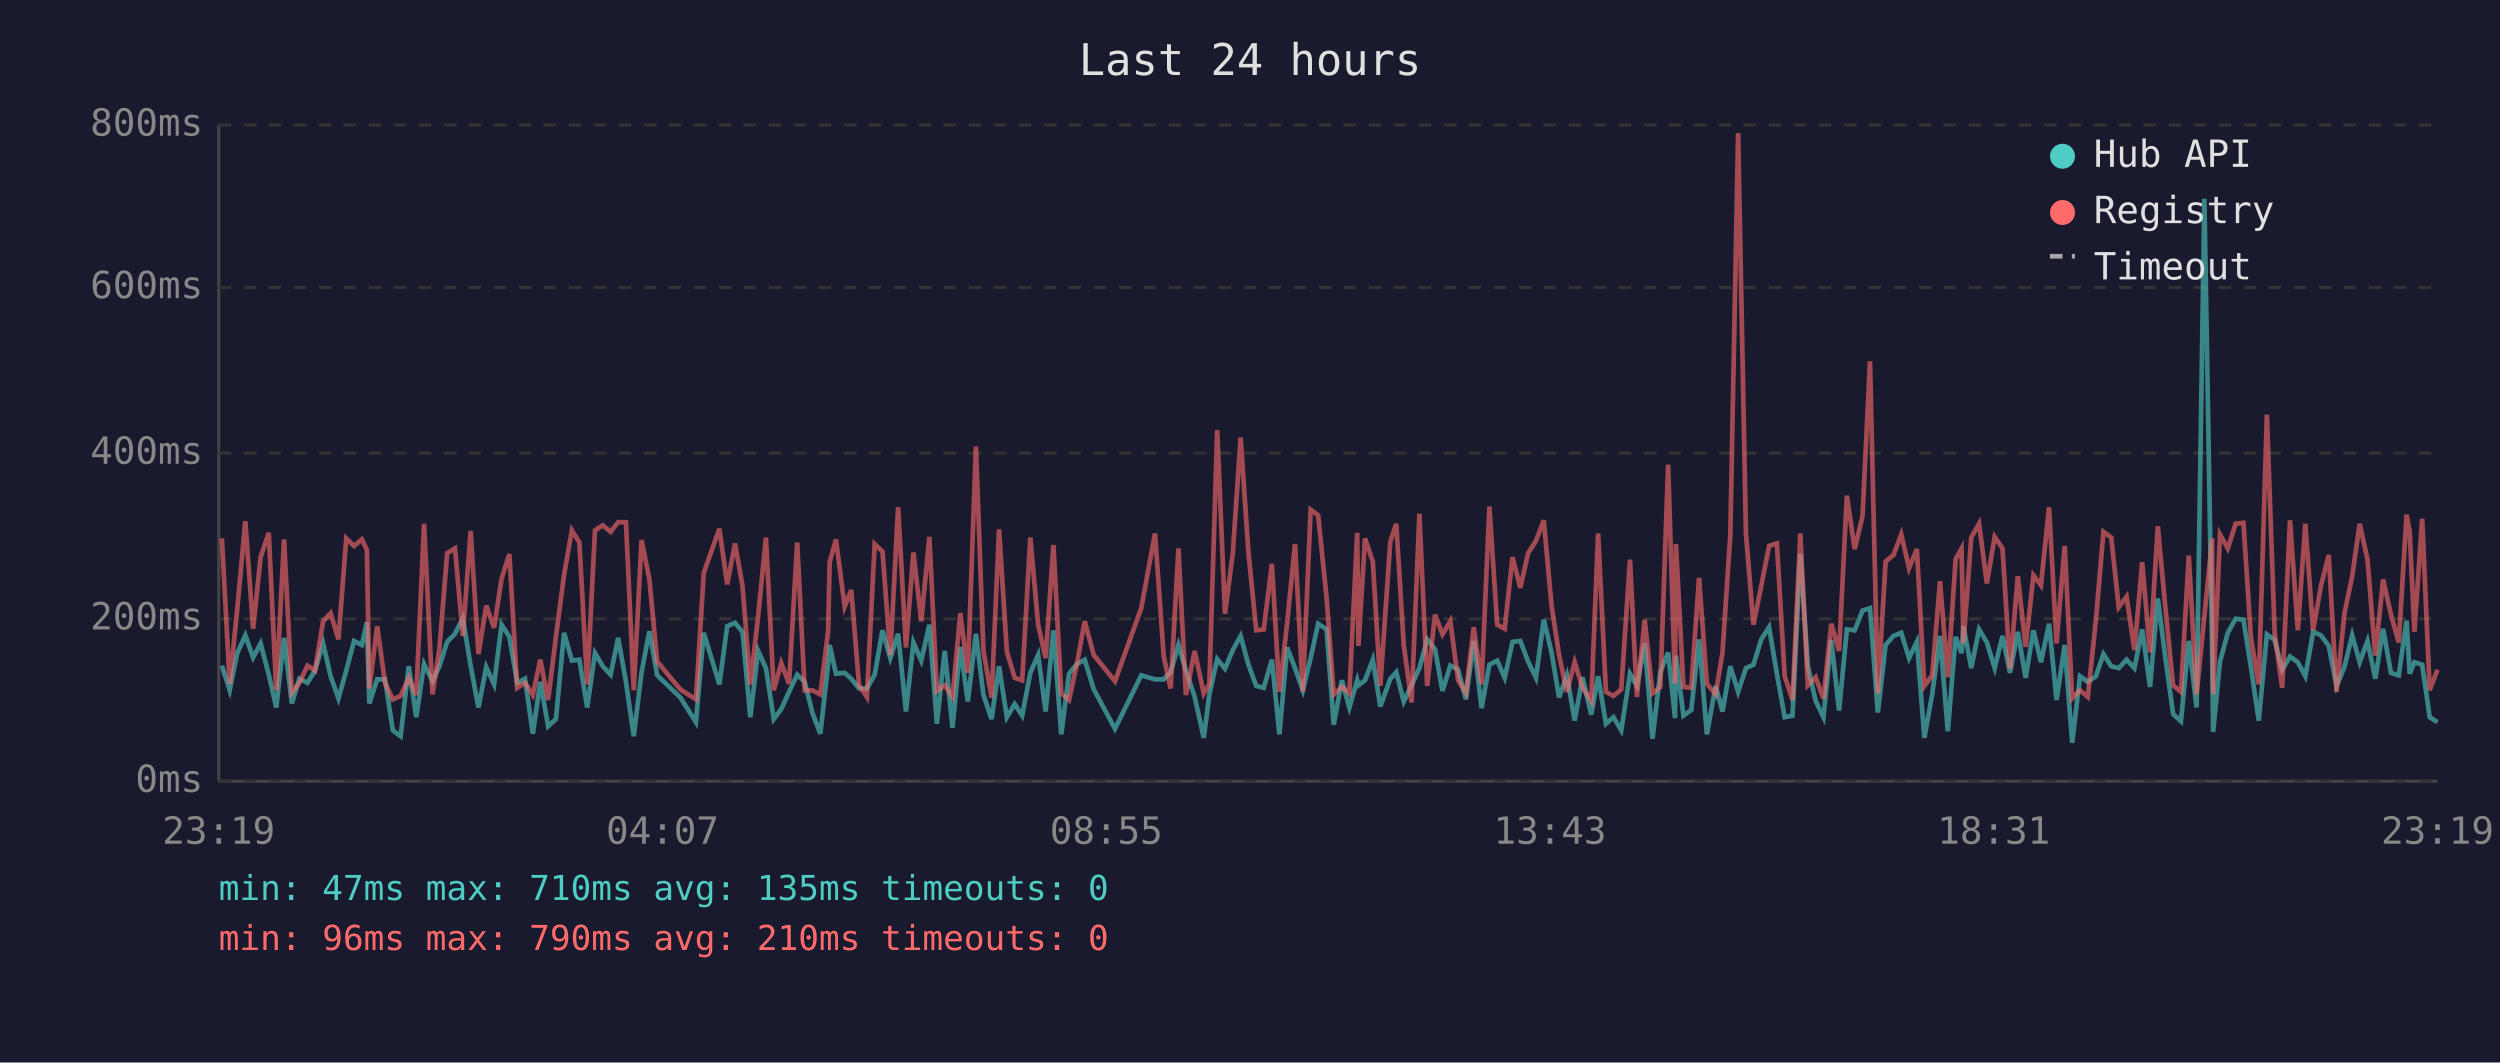
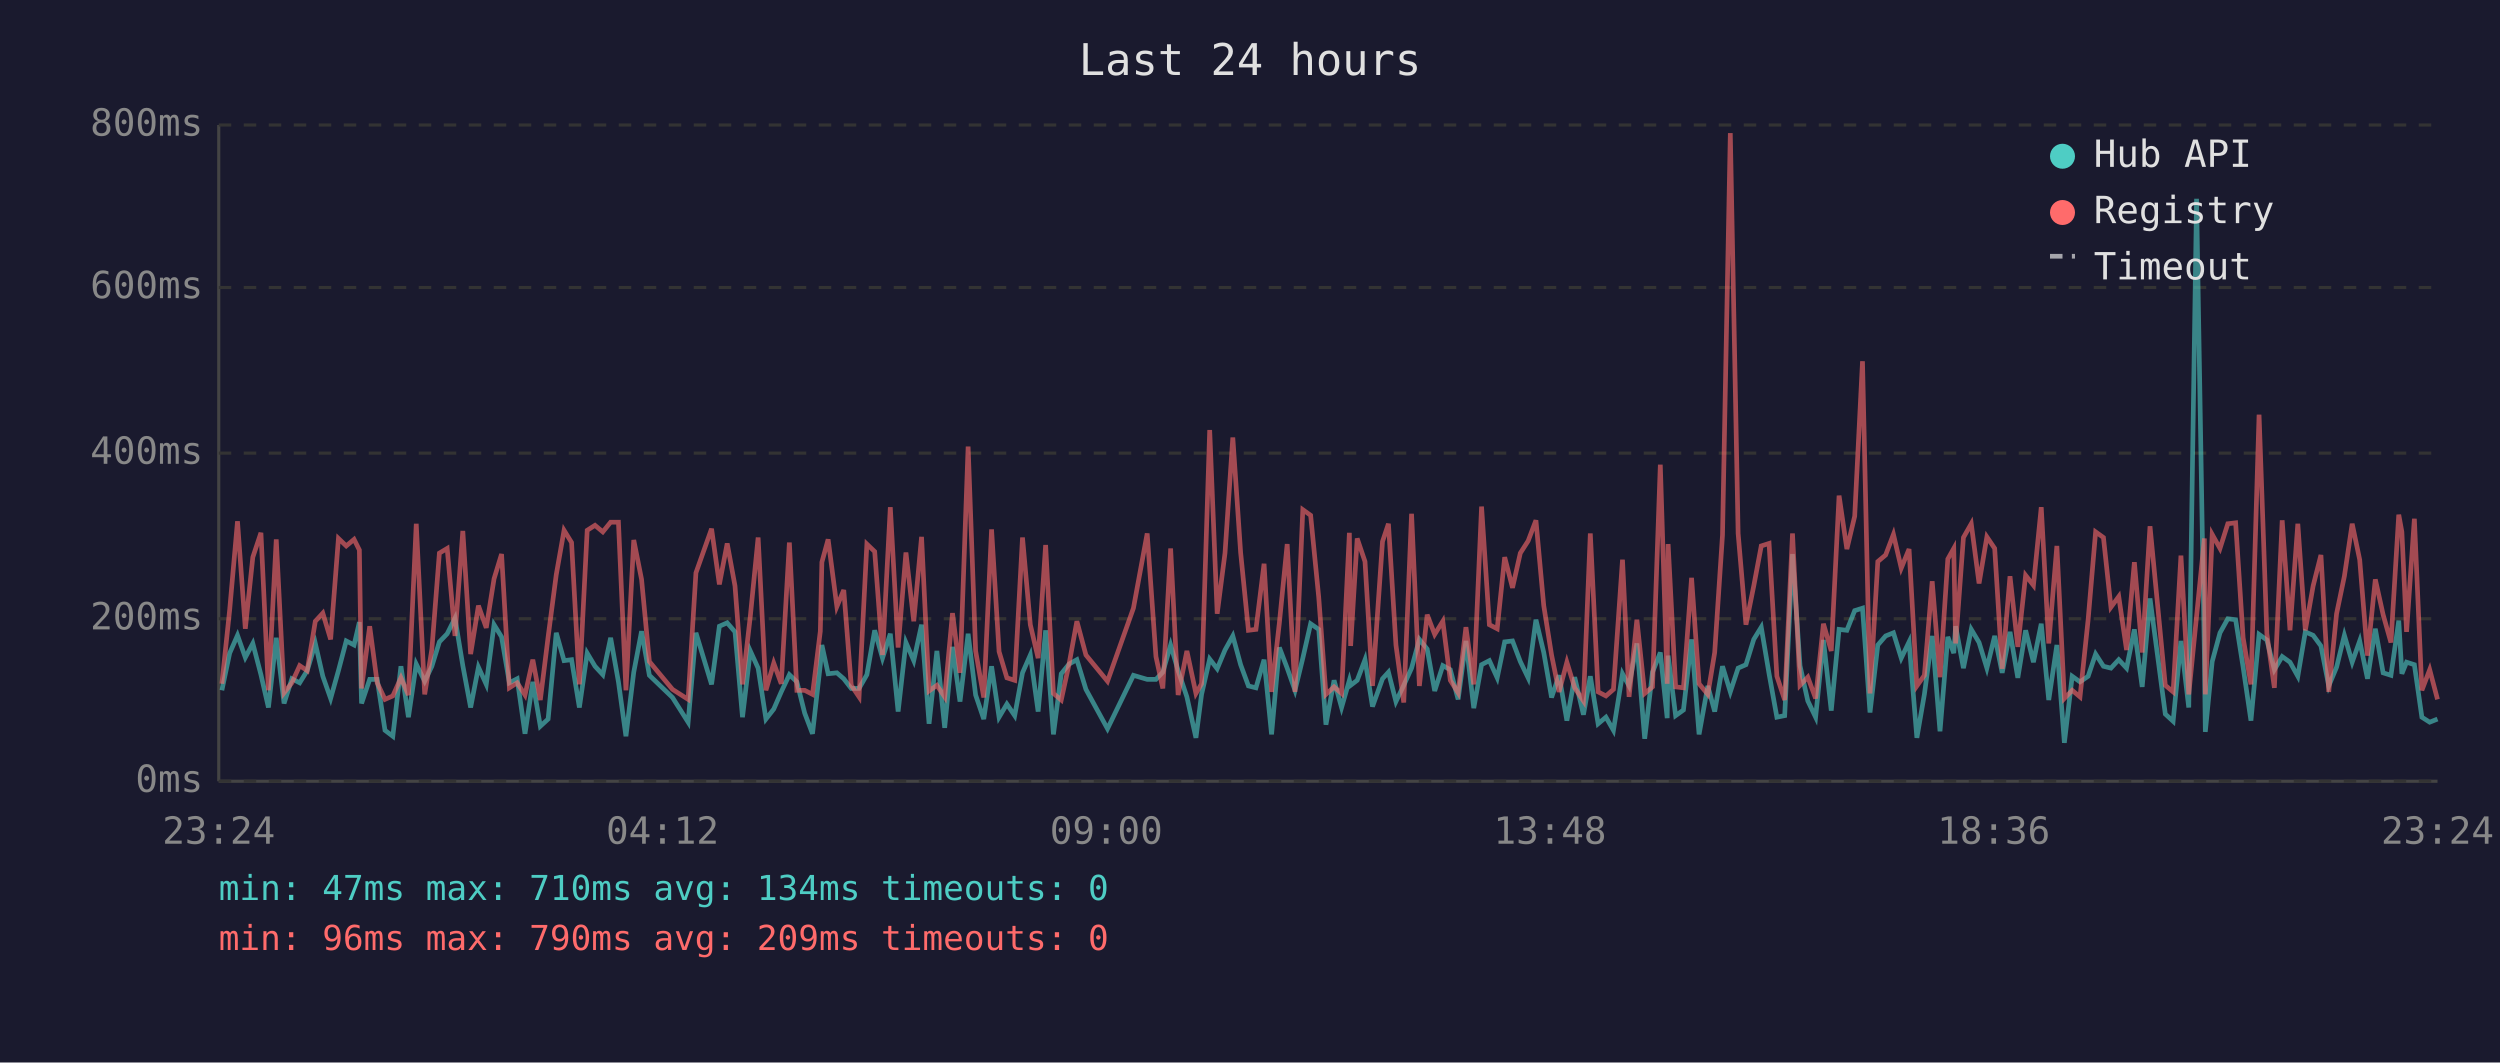
<svg xmlns="http://www.w3.org/2000/svg" viewBox="0 0 800 340" font-family="monospace" font-size="12">
  <rect width="800" height="340" fill="#1a1a2e" />
  <text x="400" y="24" fill="#e0e0e0" font-size="14" text-anchor="middle">Last 24 hours</text>
  <line x1="70" y1="40" x2="70" y2="250" stroke="#444" stroke-width="1" />
  <line x1="70" y1="250" x2="780" y2="250" stroke="#444" stroke-width="1" />
  <line x1="70" y1="250" x2="780" y2="250" stroke="#333" stroke-width="1" stroke-dasharray="4" />
  <text x="65" y="250" fill="#888" text-anchor="end" dominant-baseline="middle">0ms</text>
  <line x1="70" y1="198" x2="780" y2="198" stroke="#333" stroke-width="1" stroke-dasharray="4" />
  <text x="65" y="198" fill="#888" text-anchor="end" dominant-baseline="middle">200ms</text>
  <line x1="70" y1="145" x2="780" y2="145" stroke="#333" stroke-width="1" stroke-dasharray="4" />
  <text x="65" y="145" fill="#888" text-anchor="end" dominant-baseline="middle">400ms</text>
  <line x1="70" y1="92" x2="780" y2="92" stroke="#333" stroke-width="1" stroke-dasharray="4" />
  <text x="65" y="92" fill="#888" text-anchor="end" dominant-baseline="middle">600ms</text>
  <line x1="70" y1="40" x2="780" y2="40" stroke="#333" stroke-width="1" stroke-dasharray="4" />
  <text x="65" y="40" fill="#888" text-anchor="end" dominant-baseline="middle">800ms</text>
-   <text x="70" y="270" fill="#888" text-anchor="middle">23:19</text>
-   <text x="212" y="270" fill="#888" text-anchor="middle">04:07</text>
-   <text x="354" y="270" fill="#888" text-anchor="middle">08:55</text>
-   <text x="496" y="270" fill="#888" text-anchor="middle">13:43</text>
-   <text x="638" y="270" fill="#888" text-anchor="middle">18:31</text>
-   <text x="780" y="270" fill="#888" text-anchor="middle">23:19</text>
-   <polyline points="71.0,213.0 73.5,220.9 75.9,209.0 78.5,203.3 81.0,210.4 83.4,205.9 86.0,215.9 88.4,226.4 90.9,204.1 93.4,225.1 95.8,217.2 98.4,218.5 100.8,214.6 103.4,205.9 105.8,216.4 108.3,223.5 110.8,214.6 113.3,205.1 115.8,206.4 117.4,199.1 118.2,225.1 120.7,217.4 123.2,217.4 125.7,233.7 128.2,235.6 130.8,213.2 133.2,229.5 135.7,212.5 138.4,218.0 140.6,213.2 143.1,205.4 145.6,202.8 148.1,197.8 150.6,213.0 153.1,226.4 155.6,213.5 158.1,219.0 160.5,199.9 163.0,203.8 165.5,218.5 168.0,217.2 170.5,234.8 172.9,218.2 175.4,232.4 177.9,230.1 180.5,202.5 183.0,211.4 185.4,211.1 187.9,226.4 190.4,209.0 192.9,213.2 195.4,215.9 197.8,204.1 200.3,218.2 202.8,235.6 205.3,215.1 207.8,202.0 210.3,216.1 217.7,223.2 222.7,231.1 225.2,202.5 230.2,219.0 232.7,200.4 235.2,199.3 237.6,202.2 240.1,229.5 242.6,208.3 245.1,213.8 247.6,230.1 250.0,226.9 252.5,221.4 255.1,215.9 257.5,218.2 260.0,228.2 262.5,234.8 265.0,212.7 265.5,206.4 267.5,215.6 270.3,215.3 272.4,217.2 274.9,220.3 277.4,220.3 279.9,215.9 282.4,201.7 284.9,210.6 287.4,202.8 289.9,227.7 292.3,205.6 294.8,211.4 297.4,199.9 299.8,231.6 302.3,208.3 304.8,232.9 307.3,207.0 309.7,224.5 312.3,202.8 314.7,222.4 317.3,230.1 319.7,213.2 322.2,229.5 324.7,225.3 327.1,229.0 329.7,215.3 332.2,209.6 334.6,227.7 337.1,201.7 339.6,235.0 342.1,215.6 344.6,212.5 347.1,211.1 350.0,220.6 356.8,233.2 365.2,216.1 369.6,217.4 372.4,217.4 374.6,215.1 377.1,206.4 379.5,214.6 382.3,223.0 385.2,236.1 387.0,222.2 389.5,210.9 392.0,214.0 394.5,208.0 397.0,203.5 399.5,212.7 402.0,219.5 404.4,220.1 407.0,211.1 409.4,235.0 411.9,207.2 414.4,213.8 416.9,220.9 419.4,210.6 421.8,199.6 424.5,201.4 426.8,231.9 429.4,217.7 431.8,226.4 434.3,217.7 434.7,219.3 436.8,217.7 439.3,211.1 441.7,226.1 444.9,217.2 446.8,215.1 449.2,224.5 451.7,219.3 454.2,213.8 456.7,204.6 459.2,207.7 461.6,221.1 464.1,213.0 466.6,214.3 469.1,223.8 471.6,205.1 474.1,226.6 476.6,212.7 479.1,211.4 481.5,216.9 484.0,205.4 486.5,205.1 489.0,211.7 491.5,216.9 494.0,198.3 496.5,208.8 498.9,223.2 501.4,216.1 503.9,230.6 506.4,216.7 509.2,228.7 511.4,216.4 513.9,231.6 516.3,229.5 518.8,233.7 521.6,215.6 523.8,219.5 526.3,205.9 528.8,236.4 531.3,215.1 533.8,208.8 536.0,229.8 536.3,209.8 538.7,229.0 541.2,227.2 543.7,204.6 546.2,235.0 549.0,219.5 551.2,227.7 553.7,213.2 556.2,221.4 558.7,213.8 561.1,212.7 563.6,204.6 566.1,200.7 568.6,215.6 571.1,229.5 573.6,229.0 576.1,177.3 578.5,213.0 581.0,224.3 583.5,229.5 586.0,204.8 588.5,227.4 591.0,201.4 593.5,201.7 596.0,195.4 598.4,194.6 600.9,228.0 603.4,206.4 605.9,203.5 608.4,202.5 610.9,210.6 613.4,205.4 615.8,236.1 618.3,222.2 620.8,203.5 623.3,234.0 625.8,203.8 627.7,209.0 628.3,200.4 630.8,213.8 633.3,201.4 635.8,205.6 638.3,213.8 640.8,203.5 643.2,215.3 645.7,202.2 648.2,216.9 650.7,201.7 653.1,211.9 655.7,199.6 658.1,224.0 660.7,206.4 663.1,237.7 665.6,216.4 668.1,218.2 670.7,216.4 673.1,209.3 675.6,213.2 678.0,213.8 680.5,211.1 683.0,213.8 685.5,201.4 688.0,219.8 690.5,191.5 692.9,210.4 695.4,228.5 697.9,230.8 700.4,205.1 702.9,226.4 705.4,63.6 707.9,209.3 708.2,234.2 710.4,211.7 712.9,202.5 715.4,198.0 717.9,198.3 720.3,213.5 722.8,230.6 725.4,203.0 727.9,204.8 730.3,214.3 732.8,210.1 735.3,211.9 737.7,216.4 740.2,202.2 742.7,203.3 745.2,206.7 747.7,219.5 750.2,213.5 752.7,203.3 755.1,211.9 757.6,205.1 760.1,217.2 762.6,201.2 765.1,215.3 767.6,216.1 770.1,198.6 771.1,215.6 772.6,211.9 775.1,212.7 777.5,229.5 780.0,231.1" fill="none" stroke="#4ecdc4" stroke-width="1.5" opacity="0.6" />
-   <polyline points="71.0,172.3 73.5,218.8 75.9,195.1 78.5,166.8 81.0,201.2 83.4,178.3 86.0,170.5 88.4,220.9 90.9,172.6 93.4,221.7 95.8,218.5 98.4,213.0 100.8,214.6 103.4,198.8 105.8,196.2 108.3,204.6 110.8,172.3 113.3,174.7 115.8,172.6 117.4,176.0 118.2,220.3 120.7,200.4 123.2,218.5 125.7,223.8 128.2,222.7 130.8,216.9 133.2,222.4 135.7,167.6 138.4,222.2 140.6,207.7 143.1,177.0 145.6,175.5 148.1,203.5 150.6,169.9 153.1,209.3 155.6,193.8 158.1,200.9 160.5,185.2 163.0,177.3 165.5,220.1 168.0,218.5 170.5,222.4 172.9,211.1 175.4,224.0 177.9,203.8 180.5,183.9 183.0,169.7 185.4,173.6 187.9,219.0 190.4,169.7 192.9,168.1 195.4,170.2 197.8,167.1 200.3,167.1 202.8,220.9 205.3,172.8 207.8,185.4 210.3,211.7 217.7,220.6 222.7,223.8 225.2,183.3 230.2,169.2 232.7,187.0 235.2,173.9 237.6,187.5 240.1,219.0 242.6,197.2 245.1,172.0 247.6,220.9 250.0,212.2 252.5,218.8 255.1,173.6 257.5,220.9 260.0,220.9 262.5,222.2 265.0,202.0 265.5,179.9 267.5,172.6 270.3,194.1 272.4,188.8 274.9,219.3 277.4,223.0 279.9,174.1 282.4,176.5 284.9,209.6 287.4,162.3 289.9,207.2 292.3,176.8 294.8,198.8 297.4,171.8 299.8,221.1 302.3,219.3 304.8,223.0 307.3,196.2 309.7,215.3 312.3,142.9 314.7,208.3 317.3,223.2 319.7,169.4 322.2,208.5 324.7,216.9 327.1,217.7 329.7,172.0 332.2,199.9 334.6,210.6 337.1,174.4 339.6,221.9 342.1,224.0 344.6,212.5 347.1,198.8 350.0,209.6 356.8,218.0 365.2,194.6 369.6,170.7 372.4,210.1 374.6,220.3 377.1,175.5 379.5,222.4 382.3,208.3 385.2,221.9 387.0,218.8 389.5,137.6 392.0,196.4 394.5,177.0 397.0,140.0 399.5,176.8 402.0,201.7 404.4,201.4 407.0,180.4 409.4,221.4 411.9,199.3 414.4,174.1 416.9,221.4 419.4,163.1 421.8,164.9 424.5,191.2 426.8,222.2 429.4,219.8 431.8,221.9 434.3,170.5 434.7,206.7 436.8,172.3 439.3,179.7 441.7,219.5 444.9,173.3 446.8,167.6 449.2,206.4 451.7,224.8 454.2,164.4 456.7,219.5 459.2,196.7 461.6,203.0 464.1,198.8 466.6,217.7 469.1,221.7 471.6,200.7 474.1,219.0 476.6,162.1 479.1,199.9 481.5,201.2 484.0,178.3 486.5,188.1 489.0,177.0 491.5,173.1 494.0,166.5 496.5,193.8 498.9,209.6 501.4,221.4 503.9,211.9 506.4,220.1 509.2,224.3 511.4,170.7 513.9,221.4 516.3,222.7 518.8,220.6 521.6,179.1 523.8,223.0 526.3,198.3 528.8,221.9 531.3,219.8 533.8,148.7 536.0,218.8 536.3,174.1 538.7,219.8 541.2,220.1 543.7,184.9 546.2,218.8 549.0,222.2 551.2,208.8 553.7,171.2 556.2,42.6 558.7,170.7 561.1,199.9 563.6,187.5 566.1,174.7 568.6,173.9 571.1,216.4 573.6,224.0 576.1,170.7 578.5,219.3 581.0,216.7 583.5,223.5 586.0,199.6 588.5,208.3 591.0,158.6 593.5,175.7 596.0,165.2 598.4,115.6 600.9,221.9 603.4,179.7 605.9,177.6 608.4,171.0 610.9,181.8 613.4,175.7 615.8,219.5 618.3,216.1 620.8,186.0 623.3,216.7 625.8,178.9 627.7,175.5 628.3,205.9 630.8,172.0 633.3,167.6 635.8,186.7 638.3,171.8 640.8,175.5 643.2,214.0 645.7,184.4 648.2,207.0 650.7,184.1 653.1,187.3 655.7,162.3 658.1,205.9 660.7,174.7 663.1,223.5 665.6,220.9 668.1,223.0 670.7,198.3 673.1,170.2 675.6,172.0 678.0,194.3 680.5,190.9 683.0,208.0 685.5,179.9 688.0,208.8 690.5,168.4 692.9,194.3 695.4,219.3 697.9,221.4 700.4,177.8 702.9,222.2 705.4,197.2 707.9,172.3 708.2,222.2 710.4,171.0 712.9,175.5 715.4,167.6 717.9,167.3 720.3,204.1 722.8,219.0 725.4,132.7 727.9,202.8 730.3,220.1 732.8,166.5 735.3,201.7 737.7,167.6 740.2,201.7 742.7,187.5 745.2,177.6 747.7,221.4 750.2,196.4 752.7,184.4 755.1,167.6 757.6,179.1 760.1,209.8 762.6,185.4 765.1,196.7 767.6,205.6 770.1,164.7 771.1,170.2 772.6,202.2 775.1,166.0 777.5,220.9 780.0,214.3" fill="none" stroke="#ff6b6b" stroke-width="1.5" opacity="0.6" />
+   <text x="70" y="270" fill="#888" text-anchor="middle">23:24</text>
+   <text x="212" y="270" fill="#888" text-anchor="middle">04:12</text>
+   <text x="354" y="270" fill="#888" text-anchor="middle">09:00</text>
+   <text x="496" y="270" fill="#888" text-anchor="middle">13:48</text>
+   <text x="638" y="270" fill="#888" text-anchor="middle">18:36</text>
+   <text x="780" y="270" fill="#888" text-anchor="middle">23:24</text>
+   <polyline points="71.0,220.9 73.5,209.0 76.0,203.3 78.5,210.4 80.9,205.9 83.5,215.9 85.9,226.4 88.4,204.1 90.9,225.1 93.4,217.2 95.9,218.5 98.3,214.6 100.9,205.9 103.3,216.4 105.8,223.5 108.3,214.6 110.8,205.1 113.3,206.4 115.0,199.1 115.7,225.1 118.3,217.4 120.7,217.4 123.2,233.7 125.7,235.6 128.3,213.2 130.7,229.5 133.2,212.5 135.9,218.0 138.2,213.2 140.6,205.4 143.1,202.8 145.6,197.8 148.1,213.0 150.6,226.4 153.1,213.5 155.6,219.0 158.1,199.9 160.5,203.8 163.0,218.5 165.5,217.2 168.0,234.8 170.5,218.2 172.9,232.4 175.4,230.1 178.0,202.5 180.5,211.4 182.9,211.1 185.4,226.4 187.9,209.0 190.4,213.2 192.9,215.9 195.4,204.1 197.9,218.2 200.3,235.6 202.8,215.1 205.3,202.0 207.8,216.1 215.2,223.2 220.2,231.1 222.7,202.5 227.7,219.0 230.2,200.4 232.7,199.3 235.2,202.2 237.6,229.5 240.1,208.3 242.6,213.8 245.1,230.1 247.6,226.9 250.0,221.4 252.6,215.9 255.0,218.2 257.5,228.2 260.0,234.8 262.5,212.7 263.0,206.4 265.0,215.6 267.8,215.3 270.0,217.2 272.4,220.3 274.9,220.3 277.4,215.9 279.9,201.7 282.4,210.6 284.9,202.8 287.4,227.7 289.9,205.6 292.4,211.4 294.9,199.9 297.3,231.6 299.8,208.3 302.3,232.9 304.8,207.0 307.2,224.5 309.8,202.8 312.2,222.4 314.8,230.1 317.3,213.2 319.7,229.5 322.2,225.3 324.7,229.0 327.2,215.3 329.7,209.6 332.2,227.7 334.6,201.7 337.1,235.0 339.6,215.6 342.1,212.5 344.6,211.1 347.5,220.6 354.4,233.2 362.7,216.1 367.1,217.4 369.9,217.4 372.1,215.1 374.6,206.4 377.0,214.6 379.8,223.0 382.7,236.1 384.5,222.2 387.1,210.9 389.5,214.0 392.0,208.0 394.5,203.5 397.0,212.7 399.5,219.5 401.9,220.1 404.5,211.1 406.9,235.0 409.4,207.2 411.9,213.8 414.4,220.9 416.9,210.6 419.4,199.6 422.0,201.4 424.3,231.9 426.9,217.7 429.3,226.4 431.8,217.7 432.2,219.3 434.3,217.7 436.8,211.1 439.2,226.1 442.4,217.2 444.3,215.1 446.7,224.5 449.2,219.3 451.7,213.8 454.2,204.6 456.7,207.7 459.1,221.1 461.7,213.0 464.1,214.3 466.6,223.8 469.1,205.1 471.6,226.6 474.1,212.7 476.6,211.4 479.1,216.9 481.5,205.4 484.0,205.1 486.5,211.7 489.0,216.9 491.5,198.3 494.0,208.8 496.5,223.2 498.9,216.1 501.4,230.6 503.9,216.7 506.7,228.7 508.9,216.4 511.4,231.6 513.9,229.5 516.3,233.7 519.2,215.6 521.3,219.5 523.8,205.9 526.3,236.4 528.8,215.1 531.3,208.8 533.5,229.8 533.8,209.8 536.2,229.0 538.7,227.2 541.3,204.6 543.7,235.0 546.5,219.5 548.7,227.7 551.2,213.2 553.7,221.4 556.2,213.8 558.7,212.7 561.2,204.6 563.6,200.7 566.1,215.6 568.6,229.5 571.1,229.0 573.6,177.3 576.0,213.0 578.5,224.3 581.0,229.5 583.5,204.8 586.0,227.4 588.5,201.4 591.0,201.7 593.5,195.4 596.0,194.6 598.4,228.0 600.9,206.4 603.4,203.5 605.9,202.5 608.4,210.6 610.9,205.4 613.4,236.1 615.8,222.2 618.3,203.5 620.8,234.0 623.3,203.8 625.2,209.0 625.8,200.4 628.3,213.8 630.8,201.4 633.3,205.6 635.8,213.8 638.3,203.5 640.7,215.3 643.2,202.2 645.7,216.9 648.2,201.7 650.7,211.9 653.2,199.6 655.6,224.0 658.2,206.4 660.6,237.7 663.1,216.4 665.6,218.2 668.2,216.4 670.6,209.3 673.1,213.2 675.5,213.8 678.0,211.1 680.5,213.8 683.0,201.4 685.5,219.8 688.0,191.5 690.5,210.4 692.9,228.5 695.4,230.8 697.9,205.1 700.4,226.4 702.9,63.6 705.4,209.3 705.7,234.2 707.9,211.7 710.4,202.5 712.9,198.0 715.4,198.3 717.8,213.5 720.3,230.6 722.9,203.0 725.4,204.8 727.8,214.3 730.3,210.1 732.8,211.9 735.3,216.4 737.7,202.2 740.2,203.3 742.7,206.7 745.2,219.5 747.7,213.5 750.2,203.3 752.7,211.9 755.1,205.1 757.6,217.2 760.1,201.2 762.6,215.3 765.1,216.1 767.6,198.6 768.6,215.6 770.1,211.9 772.6,212.7 775.0,229.5 777.5,231.1 780.0,230.1" fill="none" stroke="#4ecdc4" stroke-width="1.5" opacity="0.6" />
+   <polyline points="71.0,218.8 73.5,195.1 76.0,166.8 78.5,201.2 80.9,178.3 83.5,170.5 85.9,220.9 88.4,172.6 90.9,221.7 93.4,218.5 95.9,213.0 98.3,214.6 100.9,198.8 103.3,196.2 105.8,204.6 108.3,172.3 110.8,174.7 113.3,172.6 115.0,176.0 115.7,220.3 118.3,200.4 120.7,218.5 123.2,223.8 125.7,222.7 128.3,216.9 130.7,222.4 133.2,167.6 135.9,222.2 138.2,207.7 140.6,177.0 143.1,175.5 145.6,203.5 148.1,169.9 150.6,209.3 153.1,193.8 155.6,200.9 158.1,185.2 160.5,177.3 163.0,220.1 165.5,218.5 168.0,222.4 170.5,211.1 172.9,224.0 175.4,203.8 178.0,183.9 180.5,169.7 182.9,173.6 185.4,219.0 187.9,169.7 190.4,168.1 192.9,170.2 195.4,167.1 197.9,167.1 200.3,220.9 202.8,172.8 205.3,185.4 207.8,211.7 215.2,220.6 220.2,223.8 222.7,183.3 227.7,169.2 230.2,187.0 232.7,173.9 235.2,187.5 237.6,219.0 240.1,197.2 242.6,172.0 245.1,220.9 247.6,212.2 250.0,218.8 252.6,173.6 255.0,220.9 257.5,220.9 260.0,222.2 262.5,202.0 263.0,179.9 265.0,172.6 267.8,194.1 270.0,188.8 272.4,219.3 274.9,223.0 277.4,174.1 279.9,176.5 282.4,209.6 284.9,162.3 287.4,207.2 289.9,176.8 292.4,198.8 294.9,171.8 297.3,221.1 299.8,219.3 302.3,223.0 304.8,196.2 307.2,215.3 309.8,142.9 312.2,208.3 314.8,223.2 317.3,169.4 319.7,208.5 322.2,216.9 324.7,217.7 327.2,172.0 329.7,199.9 332.2,210.6 334.6,174.4 337.1,221.9 339.6,224.0 342.1,212.5 344.6,198.8 347.5,209.6 354.4,218.0 362.7,194.6 367.1,170.7 369.9,210.1 372.1,220.3 374.6,175.5 377.0,222.4 379.8,208.3 382.7,221.9 384.5,218.8 387.1,137.6 389.5,196.4 392.0,177.0 394.5,140.0 397.0,176.8 399.5,201.7 401.9,201.4 404.5,180.4 406.9,221.4 409.4,199.3 411.9,174.1 414.4,221.4 416.9,163.1 419.4,164.9 422.0,191.2 424.3,222.2 426.9,219.8 429.3,221.9 431.8,170.5 432.2,206.7 434.3,172.3 436.8,179.7 439.2,219.5 442.4,173.3 444.3,167.6 446.7,206.4 449.2,224.8 451.7,164.4 454.2,219.5 456.7,196.7 459.1,203.0 461.7,198.8 464.1,217.7 466.6,221.7 469.1,200.7 471.6,219.0 474.1,162.1 476.6,199.9 479.1,201.2 481.5,178.3 484.0,188.1 486.5,177.0 489.0,173.1 491.5,166.5 494.0,193.8 496.5,209.6 498.9,221.4 501.4,211.9 503.9,220.1 506.7,224.3 508.9,170.7 511.4,221.4 513.9,222.7 516.3,220.6 519.2,179.1 521.3,223.0 523.8,198.3 526.3,221.9 528.8,219.8 531.3,148.7 533.5,218.8 533.8,174.1 536.2,219.8 538.7,220.1 541.3,184.9 543.7,218.8 546.5,222.2 548.7,208.8 551.2,171.2 553.7,42.6 556.2,170.7 558.7,199.9 561.2,187.5 563.6,174.7 566.1,173.9 568.6,216.4 571.1,224.0 573.6,170.7 576.0,219.3 578.5,216.7 581.0,223.5 583.5,199.6 586.0,208.3 588.5,158.6 591.0,175.7 593.5,165.2 596.0,115.6 598.4,221.9 600.9,179.7 603.4,177.6 605.9,171.0 608.4,181.8 610.9,175.7 613.4,219.5 615.8,216.1 618.3,186.0 620.8,216.7 623.3,178.9 625.2,175.5 625.8,205.9 628.3,172.0 630.8,167.6 633.3,186.7 635.8,171.8 638.3,175.5 640.7,214.0 643.2,184.4 645.7,207.0 648.2,184.1 650.7,187.3 653.2,162.3 655.6,205.9 658.2,174.7 660.6,223.5 663.1,220.9 665.6,223.0 668.2,198.3 670.6,170.2 673.1,172.0 675.5,194.3 678.0,190.9 680.5,208.0 683.0,179.9 685.5,208.8 688.0,168.4 690.5,194.3 692.9,219.3 695.4,221.4 697.9,177.8 700.4,222.2 702.9,197.2 705.4,172.3 705.7,222.2 707.9,171.0 710.4,175.5 712.9,167.6 715.4,167.3 717.8,204.1 720.3,219.0 722.9,132.7 725.4,202.8 727.8,220.1 730.3,166.5 732.8,201.7 735.3,167.6 737.7,201.7 740.2,187.5 742.7,177.6 745.2,221.4 747.7,196.4 750.2,184.4 752.7,167.6 755.1,179.1 757.6,209.8 760.1,185.4 762.6,196.7 765.1,205.6 767.6,164.7 768.6,170.2 770.1,202.2 772.6,166.0 775.0,220.9 777.5,214.3 780.0,223.8" fill="none" stroke="#ff6b6b" stroke-width="1.5" opacity="0.6" />
  <circle cx="660" cy="50" r="4" fill="#4ecdc4" />
  <text x="670" y="50" fill="#e0e0e0" dominant-baseline="middle">Hub API</text>
  <circle cx="660" cy="68" r="4" fill="#ff6b6b" />
  <text x="670" y="68" fill="#e0e0e0" dominant-baseline="middle">Registry</text>
  <line x1="656" y1="82" x2="664" y2="82" stroke="#e0e0e0" stroke-width="1.5" stroke-dasharray="4,3" opacity="0.7" />
  <text x="670" y="86" fill="#e0e0e0" dominant-baseline="middle">Timeout</text>
-   <text x="70" y="288" fill="#4ecdc4" font-size="11">min: 47ms  max: 710ms  avg: 135ms  timeouts: 0</text>
-   <text x="70" y="304" fill="#ff6b6b" font-size="11">min: 96ms  max: 790ms  avg: 210ms  timeouts: 0</text>
+   <text x="70" y="288" fill="#4ecdc4" font-size="11">min: 47ms  max: 710ms  avg: 134ms  timeouts: 0</text>
+   <text x="70" y="304" fill="#ff6b6b" font-size="11">min: 96ms  max: 790ms  avg: 209ms  timeouts: 0</text>
</svg>
